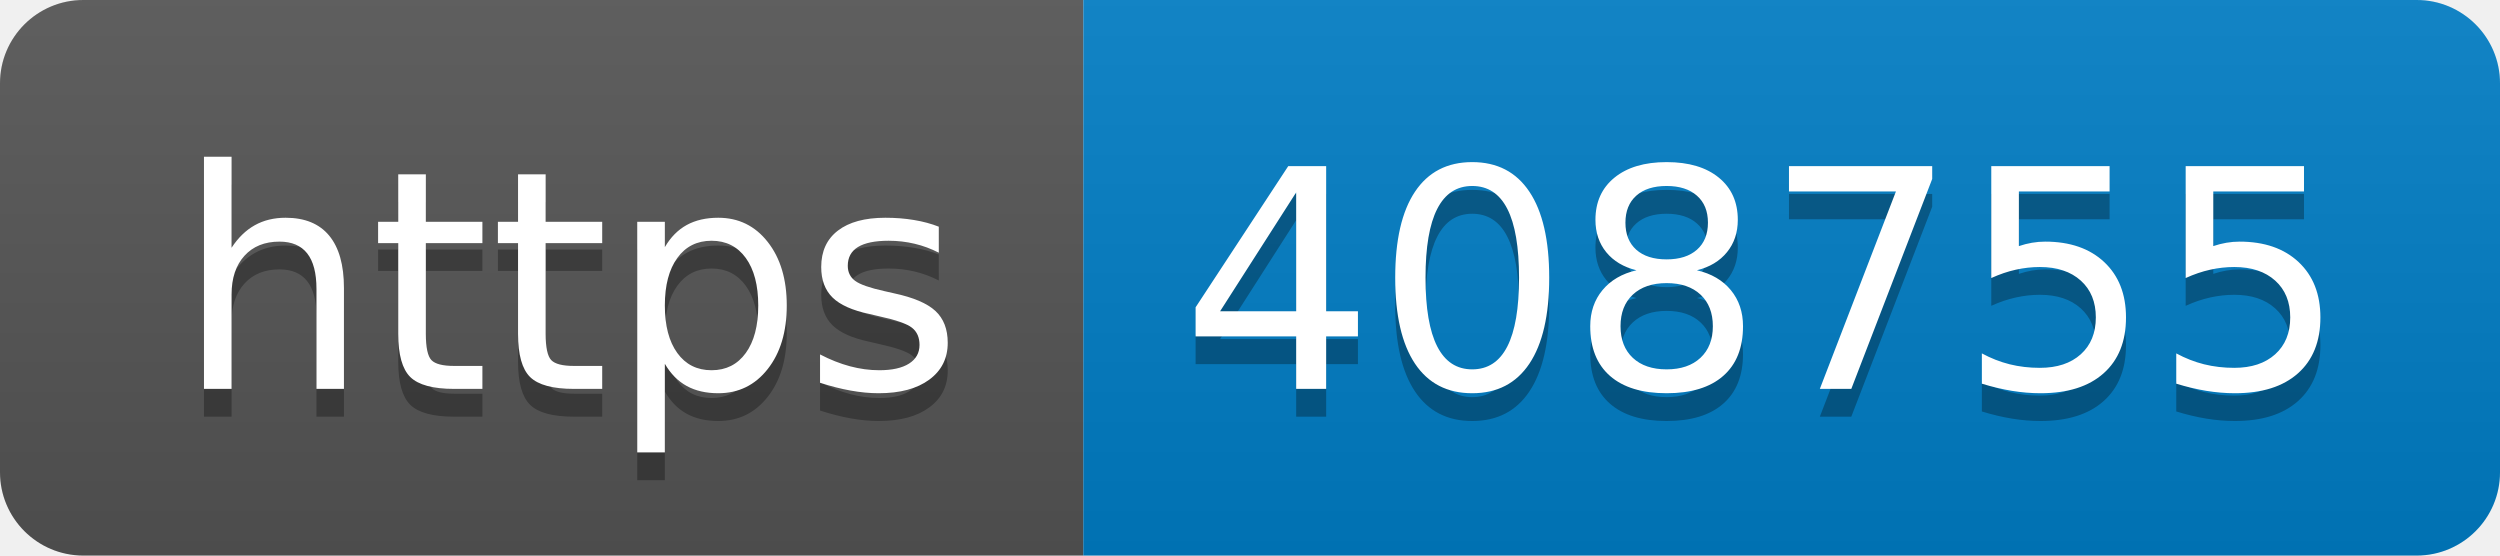
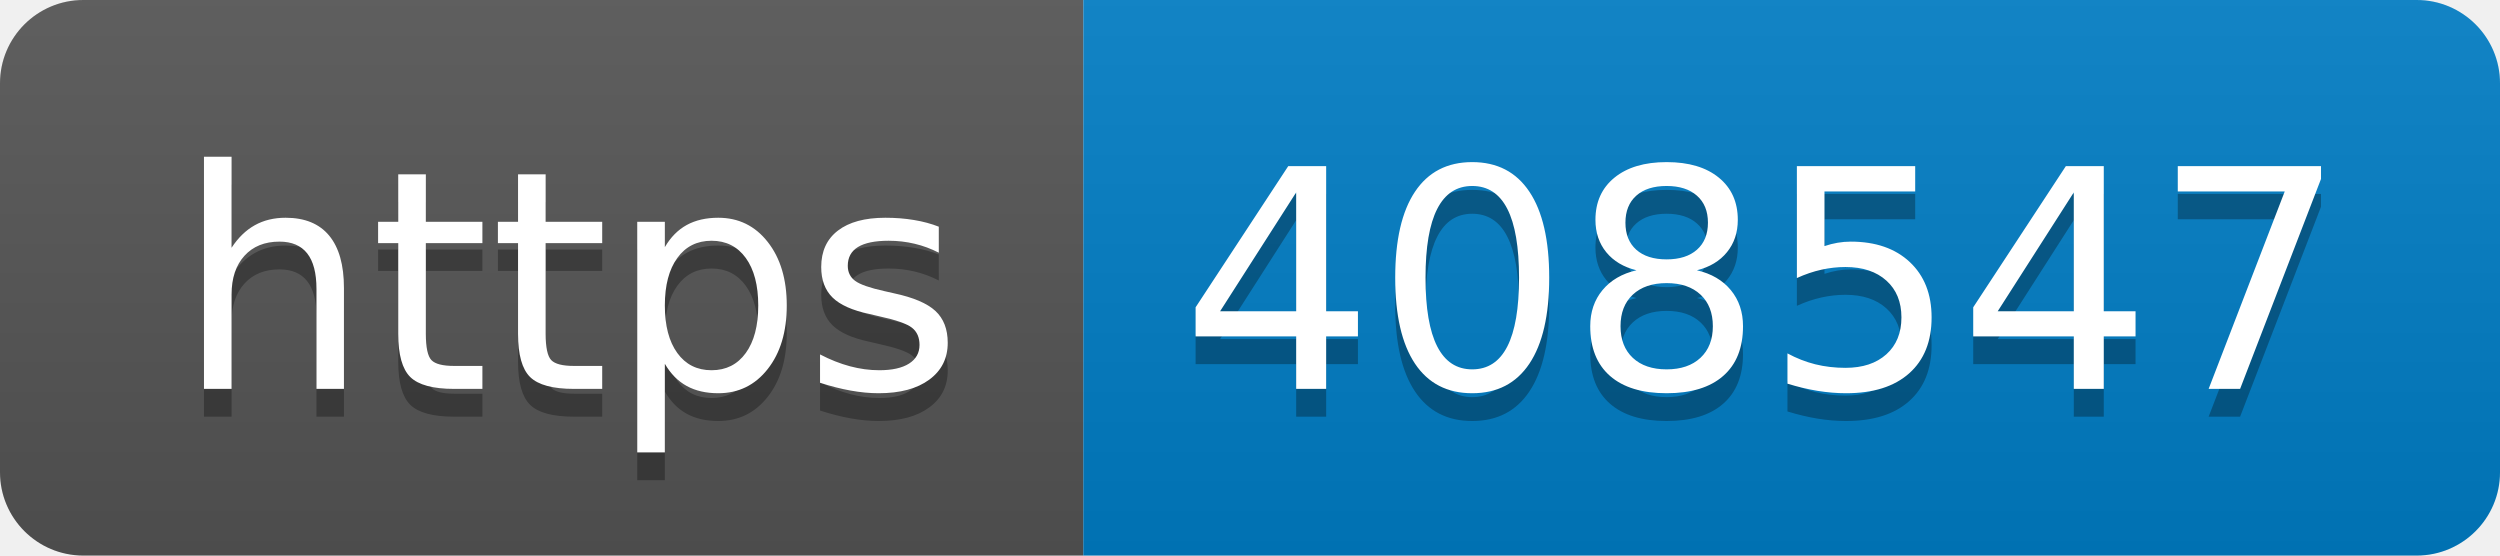
- <svg xmlns="http://www.w3.org/2000/svg" width="90" height="20" role="img" aria-label="https: 408755">
+ <svg xmlns="http://www.w3.org/2000/svg" width="90" height="20" role="img" aria-label="https: 408547">
  <linearGradient id="s" x2="0" y2="100%">
    <stop offset="0" stop-color="#bbb" stop-opacity=".1" />
    <stop offset="1" stop-opacity=".1" />
  </linearGradient>
  <clipPath id="r">
    <rect width="90" height="20" rx="3" fill="#fff" />
  </clipPath>
  <g clip-path="url(#r)">
    <rect width="39" height="20" fill="#555" />
    <rect x="39" width="51" height="20" fill="#007ec6" />
    <rect width="90" height="20" fill="url(#s)" />
  </g>
  <g fill="#fff" text-anchor="middle" font-family="Verdana,Geneva,DejaVu Sans,sans-serif" text-rendering="geometricPrecision" font-size="110">
    <text aria-hidden="true" x="205" y="150" fill="#010101" fill-opacity=".3" transform="scale(.1)" textLength="290">https</text>
    <text x="205" y="140" transform="scale(.1)" fill="#fff" textLength="290">https</text>
-     <text aria-hidden="true" x="635" y="150" fill="#010101" fill-opacity=".3" transform="scale(.1)" textLength="410">408755</text>
-     <text x="635" y="140" transform="scale(.1)" fill="#fff" textLength="410">408755</text>
+     <text aria-hidden="true" x="635" y="150" fill="#010101" fill-opacity=".3" transform="scale(.1)" textLength="410">408547</text>
+     <text x="635" y="140" transform="scale(.1)" fill="#fff" textLength="410">408547</text>
  </g>
</svg>
